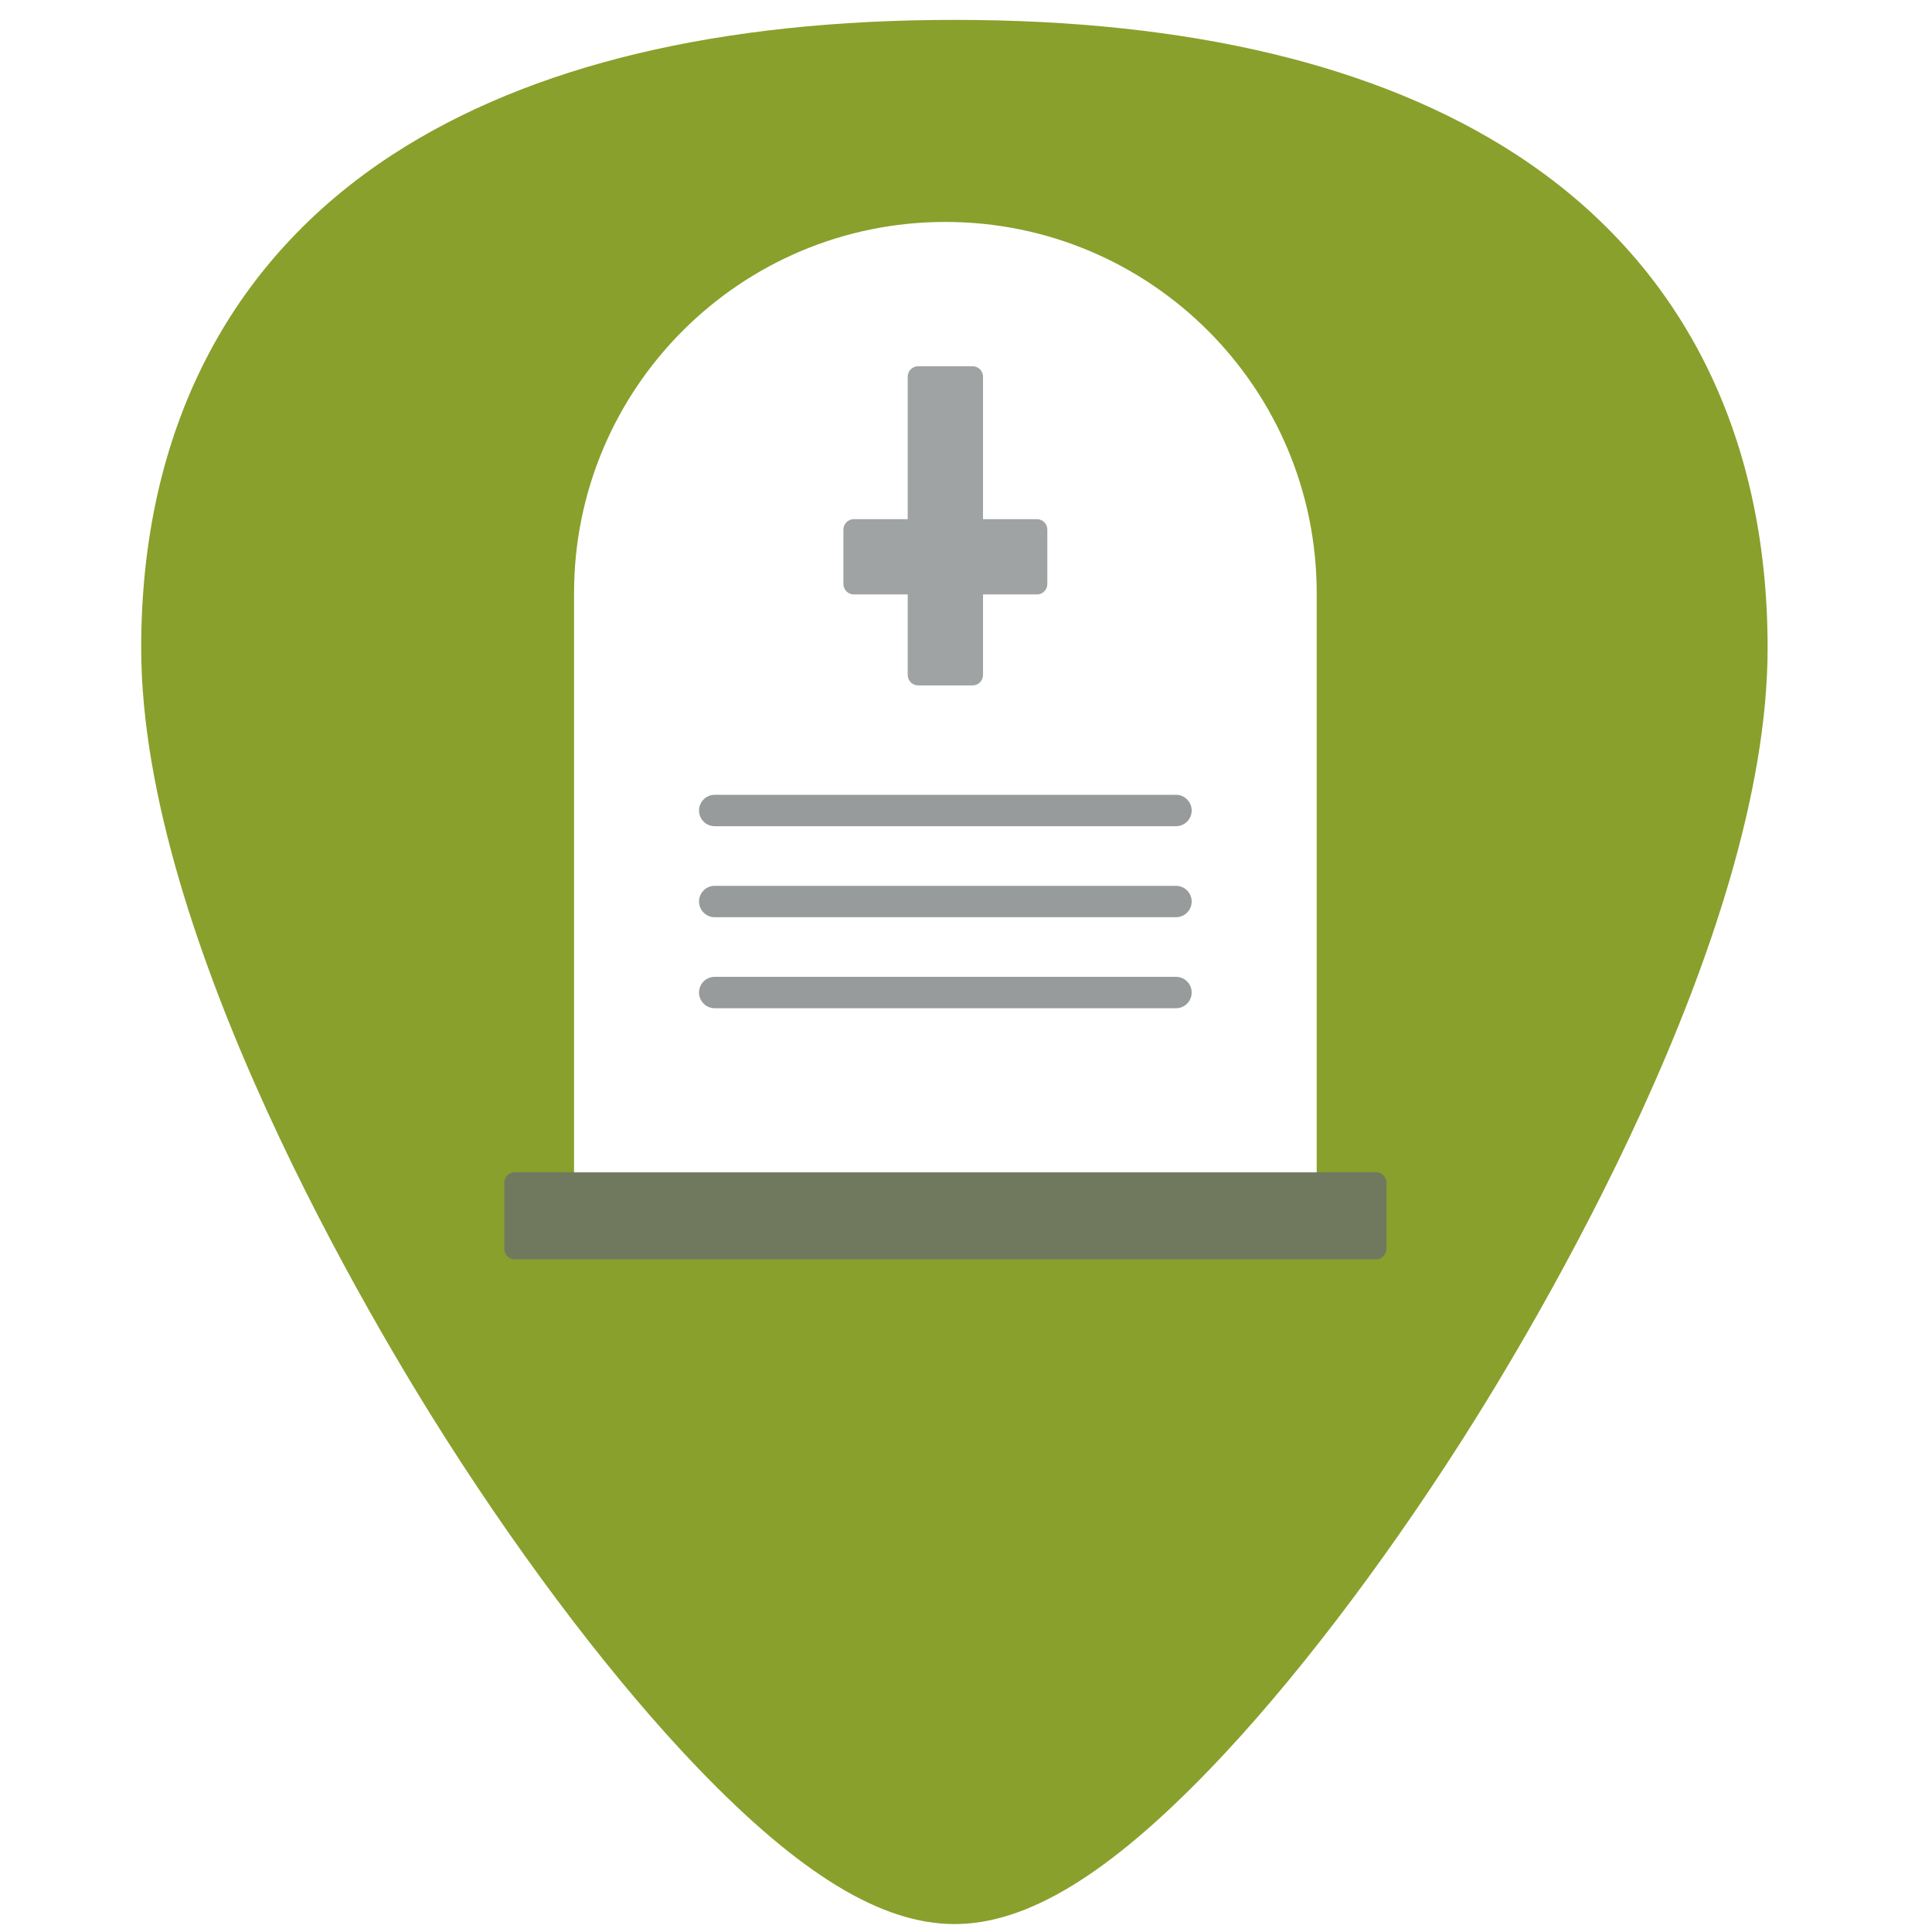
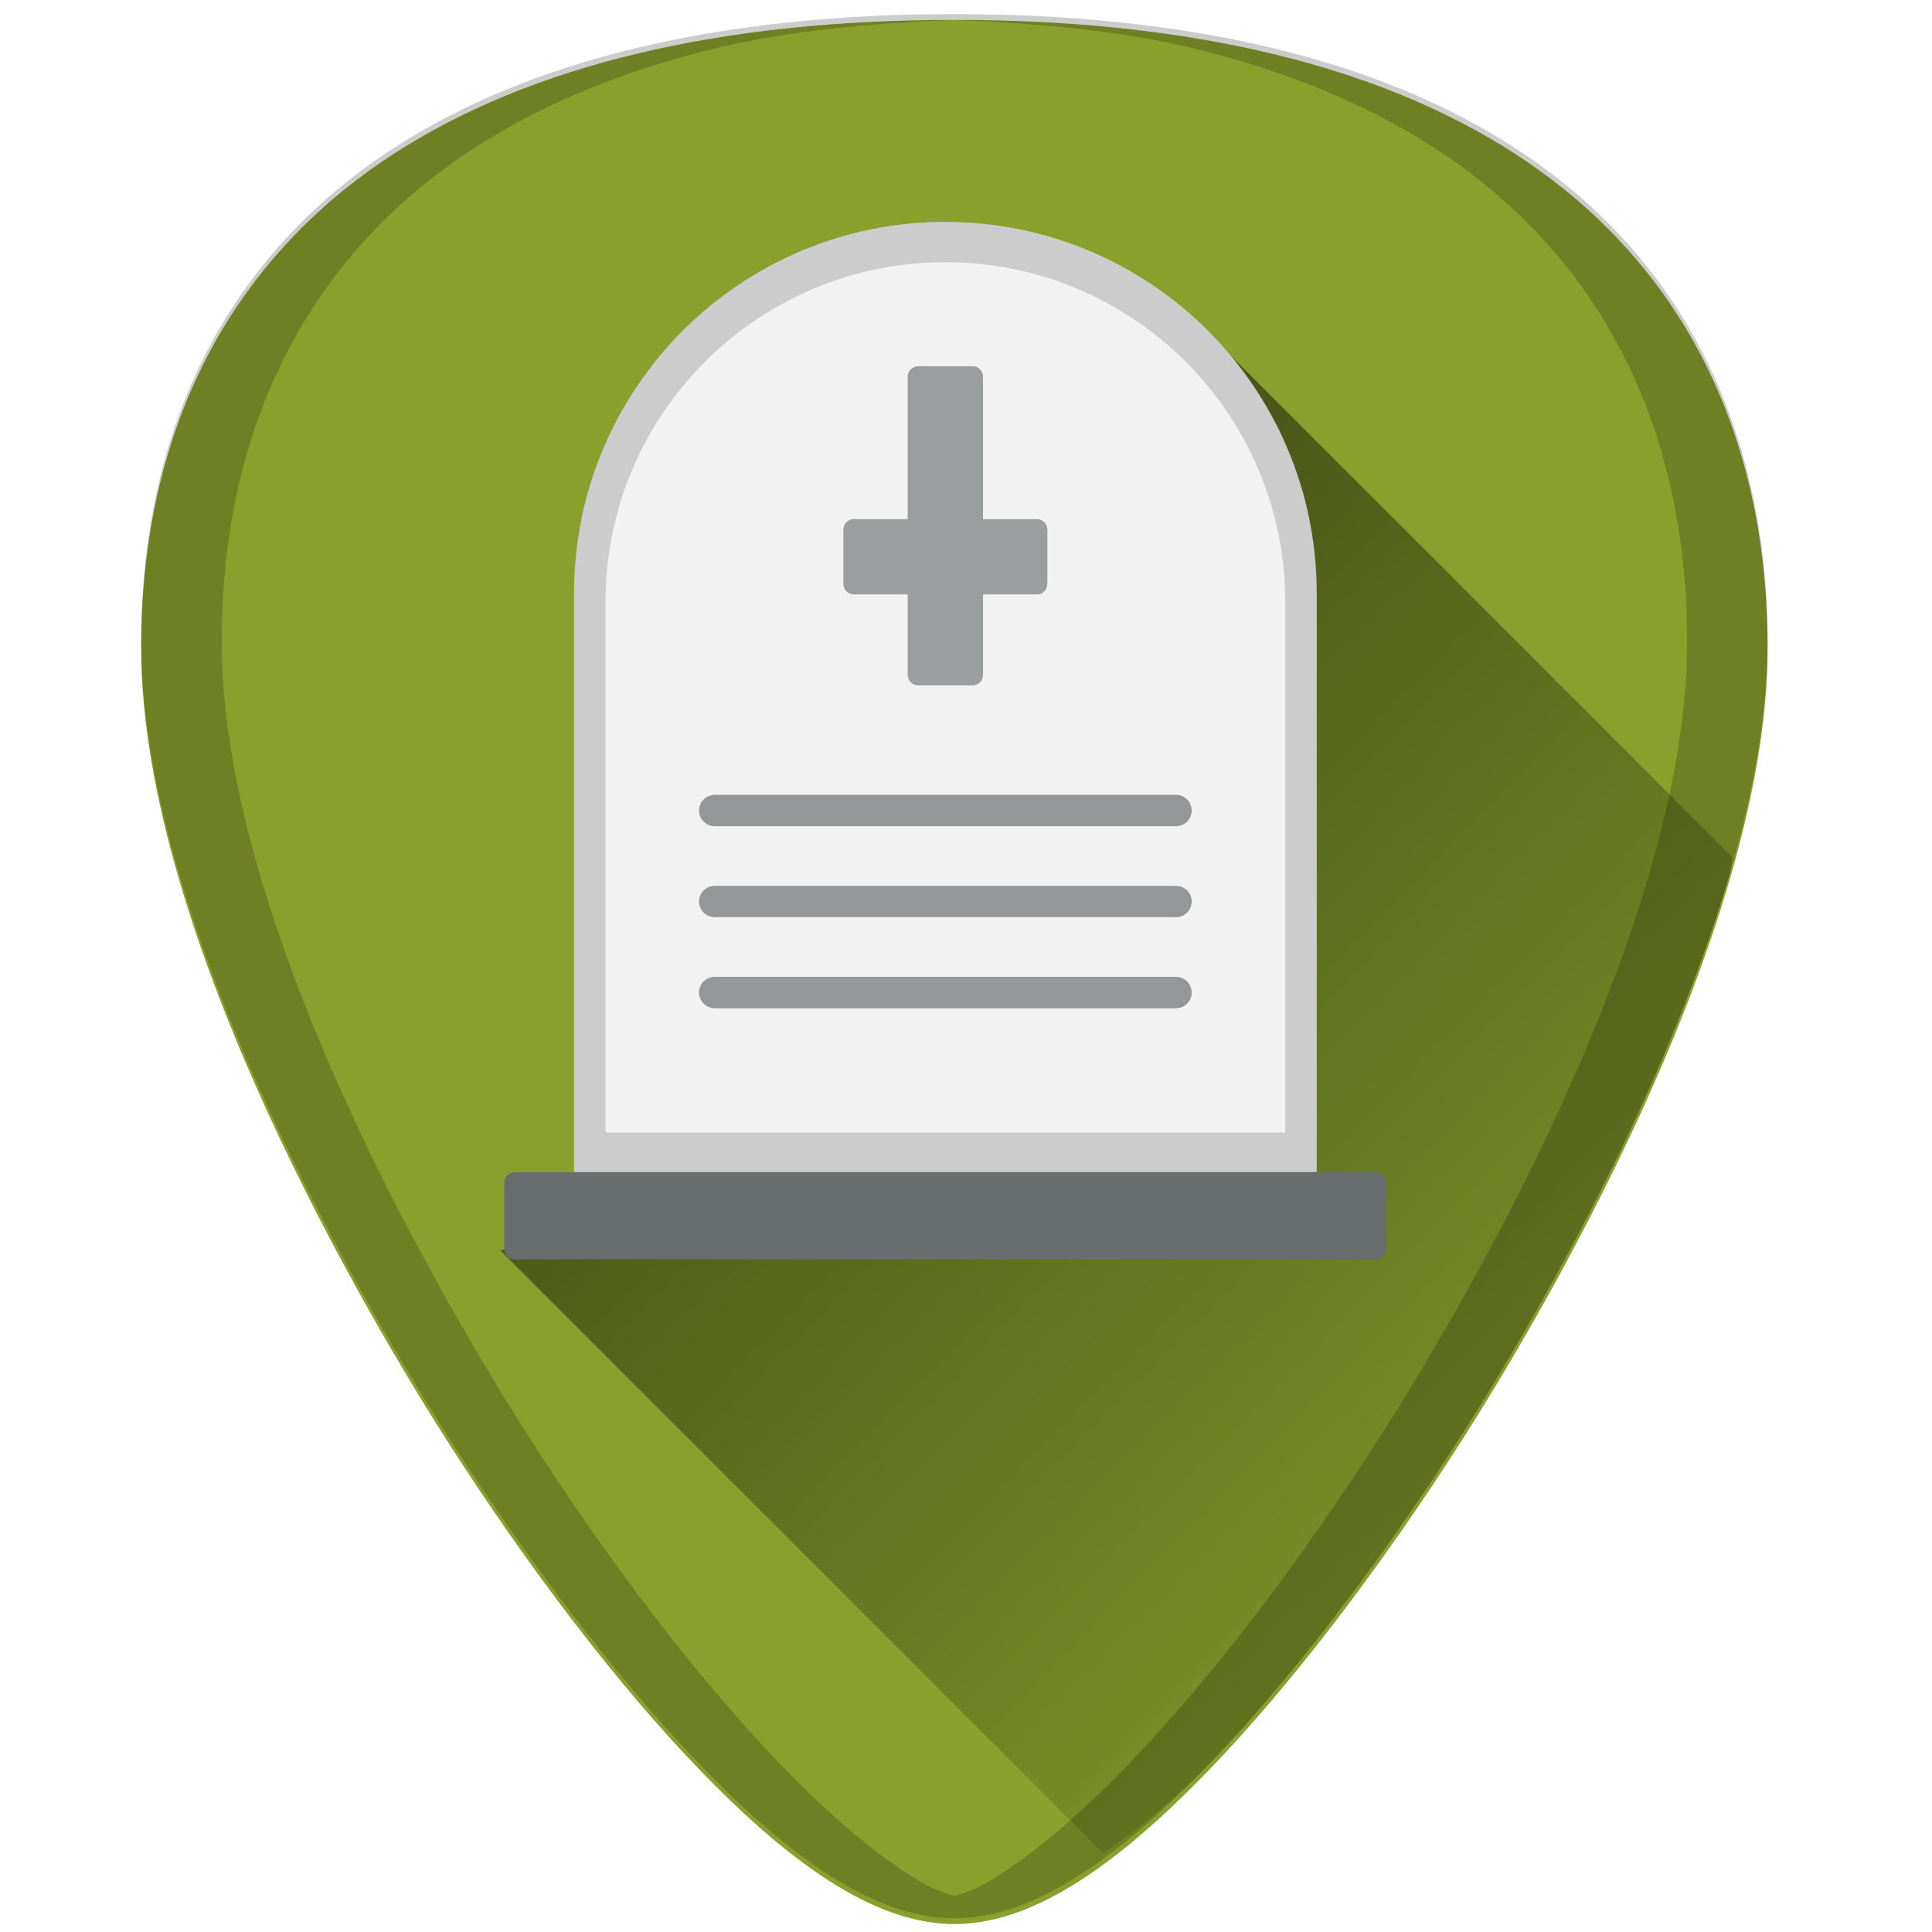
- <svg xmlns="http://www.w3.org/2000/svg" version="1.1" id="Capa_1" x="0px" y="0px" viewBox="0 0 48 48" xml:space="preserve" width="48" height="48">
+ <svg xmlns="http://www.w3.org/2000/svg" xmlns:xlink="http://www.w3.org/1999/xlink" version="1.1" id="Capa_1" x="0px" y="0px" viewBox="0 0 48 48" xml:space="preserve" width="48" height="48">
  <defs id="defs39">
+     <linearGradient id="linearGradient847">
+       <stop style="stop-color:#000000;stop-opacity:1;" offset="0" id="stop843" />
+       <stop style="stop-color:#000000;stop-opacity:0;" offset="1" id="stop845" />
+     </linearGradient>
    <clipPath clipPathUnits="userSpaceOnUse" id="clipPath1443">
      <rect ry="1.453" y="3" x="2" height="43" width="43" id="rect1445" style="fill:#4dc7c9;fill-opacity:1;stroke:none;stroke-width:0.199;stroke-linejoin:round;stroke-miterlimit:4;stroke-dasharray:none;stroke-opacity:0" />
    </clipPath>
+     <linearGradient xlink:href="#linearGradient847" id="linearGradient871" gradientUnits="userSpaceOnUse" x1="10.071" y1="8.212" x2="43.2" y2="40.871" />
  </defs>
-   <path style="fill:#89a02c;stroke-width:0.092" d="M 23.713 0.494 C 17.879 0.494 13.191 1.615 9.777 3.826 C 5.676 6.484 3.508 10.728 3.508 16.098 C 3.508 23.324 9.314 32.983 11.094 35.771 C 13.125 38.955 15.344 41.851 17.34 43.928 C 19.882 46.572 21.908 47.803 23.713 47.803 C 25.518 47.803 27.542 46.572 30.084 43.928 C 32.08 41.851 34.298 38.955 36.33 35.771 C 38.11 32.983 43.916 23.324 43.916 16.098 C 43.916 10.728 41.75 6.484 37.648 3.826 C 34.235 1.615 29.546 0.494 23.713 0.494 z M 23.488 5.514 C 28.584 5.514 32.713 9.643 32.713 14.738 L 32.713 29.137 L 14.262 29.137 L 14.262 14.738 C 14.262 9.643 18.393 5.514 23.488 5.514 z " id="path2" />
  <g id="g6" transform="translate(0,-464)">
</g>
  <g id="g8" transform="translate(0,-464)">
</g>
  <g id="g10" transform="translate(0,-464)">
</g>
  <g id="g12" transform="translate(0,-464)">
</g>
  <g id="g14" transform="translate(0,-464)">
</g>
  <g id="g16" transform="translate(0,-464)">
</g>
  <g id="g18" transform="translate(0,-464)">
</g>
  <g id="g20" transform="translate(0,-464)">
</g>
  <g id="g22" transform="translate(0,-464)">
</g>
  <g id="g24" transform="translate(0,-464)">
</g>
  <g id="g26" transform="translate(0,-464)">
</g>
  <g id="g28" transform="translate(0,-464)">
</g>
  <g id="g30" transform="translate(0,-464)">
</g>
  <g id="g32" transform="translate(0,-464)">
</g>
  <g id="g34" transform="translate(0,-464)">
</g>
-   <path style="opacity:0.76;fill:#686d6d;stroke-width:0.05" d="M 34.186,31.288 H 12.789 c -0.144,0 -0.26,-0.116 -0.26,-0.26 v -1.645 c 0,-0.144 0.116,-0.26 0.26,-0.26 h 21.397 c 0.144,0 0.26,0.116 0.26,0.26 v 1.645 c 5.2e-5,0.144 -0.116,0.26 -0.26,0.26 z" id="path6" />
-   <path id="path10" d="m 25.761,14.769 h -1.338 v 2 c 0,0.144 -0.116,0.26 -0.26,0.26 h -1.351 c -0.144,0 -0.26,-0.116 -0.26,-0.26 v -2 h -1.338 c -0.144,0 -0.26,-0.116 -0.26,-0.26 v -1.351 c 0,-0.144 0.116,-0.26 0.26,-0.26 h 1.338 V 9.359 c 0,-0.144 0.116,-0.26 0.26,-0.26 h 1.351 c 0.144,0 0.26,0.116 0.26,0.26 v 3.539 h 1.338 c 0.144,0 0.26,0.116 0.26,0.26 v 1.351 c 0,0.143 -0.116,0.26 -0.26,0.26 z" style="opacity:0.63;fill:#686d6d;stroke-width:0.05" />
-   <path id="path12" d="M 29.218,20.527 H 17.757 c -0.215,0 -0.39,-0.174 -0.39,-0.39 0,-0.215 0.174,-0.39 0.39,-0.39 h 11.46 c 0.215,0 0.39,0.174 0.39,0.39 5.2e-5,0.215 -0.174,0.39 -0.39,0.39 z" style="opacity:0.68;fill:#686d6d;stroke-width:0.05" />
-   <path id="path14" d="M 29.218,22.788 H 17.757 c -0.215,0 -0.39,-0.174 -0.39,-0.39 0,-0.215 0.174,-0.39 0.39,-0.39 h 11.46 c 0.215,0 0.39,0.174 0.39,0.39 5.2e-5,0.215 -0.174,0.39 -0.39,0.39 z" style="opacity:0.68;fill:#686d6d;stroke-width:0.05" />
-   <path id="path16" d="M 29.218,25.049 H 17.757 c -0.215,0 -0.39,-0.174 -0.39,-0.39 0,-0.215 0.174,-0.39 0.39,-0.39 h 11.46 c 0.215,0 0.39,0.174 0.39,0.39 5.2e-5,0.215 -0.174,0.39 -0.39,0.39 z" style="opacity:0.68;fill:#686d6d;stroke-width:0.05" />
+   <g id="g883">
+     <path id="path853" d="m 23.713,0.494 c -5.833,0 -10.522,1.12 -13.936,3.332 -4.101,2.657 -6.27,6.902 -6.27,12.271 0,7.227 5.806,16.885 7.586,19.674 2.032,3.183 4.25,6.08 6.246,8.156 2.542,2.644 4.568,3.875 6.373,3.875 1.805,0 3.829,-1.231 6.371,-3.875 1.996,-2.076 4.214,-4.973 6.246,-8.156 C 38.11,32.983 43.916,23.324 43.916,16.098 43.916,10.728 41.75,6.484 37.648,3.826 34.235,1.615 29.546,0.494 23.713,0.494 Z" style="fill:#89a02c;stroke-width:0.092" />
+     <path id="path841" d="m 27.41,46.045 c 0.844,-0.61 1.692,-1.241 2.674,-2.262 1.996,-2.076 4.214,-4.973 6.246,-8.156 0.89,-1.394 2.787,-4.505 4.461,-8.172 0.837,-1.833 1.617,-3.806 2.189,-5.771 0.038,-0.131 0.026,-0.252 0.062,-0.383 L 29.365,7.623 16.754,27.295 l -0.096,3.012 -4.234,0.752 z" style="opacity:0.7;fill:url(#linearGradient871);fill-opacity:1;stroke:none;stroke-width:1px;stroke-linecap:butt;stroke-linejoin:miter;stroke-opacity:1" />
+     <path id="path2" d="m 23.488,5.514 c 5.095,0 9.225,4.129 9.225,9.225 V 29.137 H 14.262 V 14.738 c 0,-5.095 4.131,-9.225 9.227,-9.225 z" style="fill:#f2f2f2;stroke-width:0.092" />
+     <path id="path6" d="M 34.186,31.288 H 12.789 c -0.144,0 -0.26,-0.116 -0.26,-0.26 v -1.645 c 0,-0.144 0.116,-0.26 0.26,-0.26 h 21.397 c 0.144,0 0.26,0.116 0.26,0.26 v 1.645 c 5.2e-5,0.144 -0.116,0.26 -0.26,0.26 z" style="opacity:1;fill:#686d6d;stroke-width:0.05" />
+     <path style="opacity:0.63;fill:#686d6d;stroke-width:0.05" d="m 25.761,14.769 h -1.338 v 2 c 0,0.144 -0.116,0.26 -0.26,0.26 h -1.351 c -0.144,0 -0.26,-0.116 -0.26,-0.26 v -2 h -1.338 c -0.144,0 -0.26,-0.116 -0.26,-0.26 v -1.351 c 0,-0.144 0.116,-0.26 0.26,-0.26 h 1.338 V 9.359 c 0,-0.144 0.116,-0.26 0.26,-0.26 h 1.351 c 0.144,0 0.26,0.116 0.26,0.26 v 3.539 h 1.338 c 0.144,0 0.26,0.116 0.26,0.26 v 1.351 c 0,0.143 -0.116,0.26 -0.26,0.26 z" id="path10" />
+     <path style="opacity:0.68;fill:#686d6d;stroke-width:0.05" d="M 29.218,20.527 H 17.757 c -0.215,0 -0.39,-0.174 -0.39,-0.39 0,-0.215 0.174,-0.39 0.39,-0.39 h 11.46 c 0.215,0 0.39,0.174 0.39,0.39 5.2e-5,0.215 -0.174,0.39 -0.39,0.39 z" id="path12" />
+     <path style="opacity:0.68;fill:#686d6d;stroke-width:0.05" d="M 29.218,22.788 H 17.757 c -0.215,0 -0.39,-0.174 -0.39,-0.39 0,-0.215 0.174,-0.39 0.39,-0.39 h 11.46 c 0.215,0 0.39,0.174 0.39,0.39 5.2e-5,0.215 -0.174,0.39 -0.39,0.39 z" id="path14" />
+     <path style="opacity:0.68;fill:#686d6d;stroke-width:0.05" d="M 29.218,25.049 H 17.757 c -0.215,0 -0.39,-0.174 -0.39,-0.39 0,-0.215 0.174,-0.39 0.39,-0.39 h 11.46 c 0.215,0 0.39,0.174 0.39,0.39 5.2e-5,0.215 -0.174,0.39 -0.39,0.39 z" id="path16" />
+     <path id="path4588" d="m 23.713,0.35 c -5.833,0 -10.522,1.12 -13.936,3.332 -4.101,2.657 -6.27,6.902 -6.27,12.271 0,7.227 5.806,16.885 7.586,19.674 2.032,3.183 4.25,6.08 6.246,8.156 2.542,2.644 4.568,3.875 6.373,3.875 1.805,0 3.829,-1.231 6.371,-3.875 1.996,-2.076 4.214,-4.973 6.246,-8.156 1.78,-2.788 7.586,-12.447 7.586,-19.674 9.2e-5,-5.37 -2.166,-9.614 -6.268,-12.271 C 34.235,1.47 29.546,0.35 23.713,0.35 Z m 0,0.145 c 2.112,0.085 4.119,0.272 5.875,0.691 1.164,0.278 2.253,0.627 3.264,1.043 1.011,0.416 1.944,0.9 2.797,1.453 1.025,0.664 1.929,1.428 2.709,2.283 0.78,0.855 1.436,1.804 1.963,2.836 0.527,1.032 0.926,2.149 1.193,3.344 0.267,1.195 0.402,2.466 0.402,3.809 0,1.807 -0.363,3.765 -0.936,5.73 -0.572,1.965 -1.352,3.938 -2.189,5.771 -1.674,3.667 -3.571,6.778 -4.461,8.172 -2.032,3.183 -4.25,6.08 -6.246,8.156 -1.271,1.322 -2.414,2.291 -3.463,2.93 -0.319,0.194 -0.618,0.307 -0.91,0.391 -0.292,-0.084 -0.59,-0.197 -0.908,-0.391 C 21.753,46.075 20.611,45.105 19.34,43.783 17.344,41.707 15.125,38.81 13.094,35.627 12.204,34.233 10.307,31.122 8.633,27.455 7.796,25.622 7.016,23.649 6.443,21.684 5.871,19.718 5.508,17.76 5.508,15.953 c 0,-1.342 0.135,-2.614 0.402,-3.809 C 6.178,10.95 6.578,9.833 7.105,8.801 7.633,7.769 8.288,6.82 9.068,5.965 9.848,5.109 10.752,4.346 11.777,3.682 12.631,3.129 13.563,2.645 14.574,2.229 15.585,1.812 16.674,1.464 17.838,1.186 19.594,0.766 21.6,0.579 23.713,0.494 Z" style="opacity:0.2;fill:#000000;stroke-width:0.092" />
+     <path id="path2-3" d="m 23.488,5.514 c -5.095,0 -9.227,4.129 -9.227,9.225 V 29.137 H 32.713 V 14.738 c 0,-5.095 -4.129,-9.225 -9.225,-9.225 z m 0,1 c 4.664,0 8.443,3.779 8.443,8.443 V 28.137 H 15.043 V 14.957 c 0,-4.664 3.781,-8.443 8.445,-8.443 z" style="opacity:0.16;fill:#000000;stroke-width:0.085" />
+   </g>
</svg>
